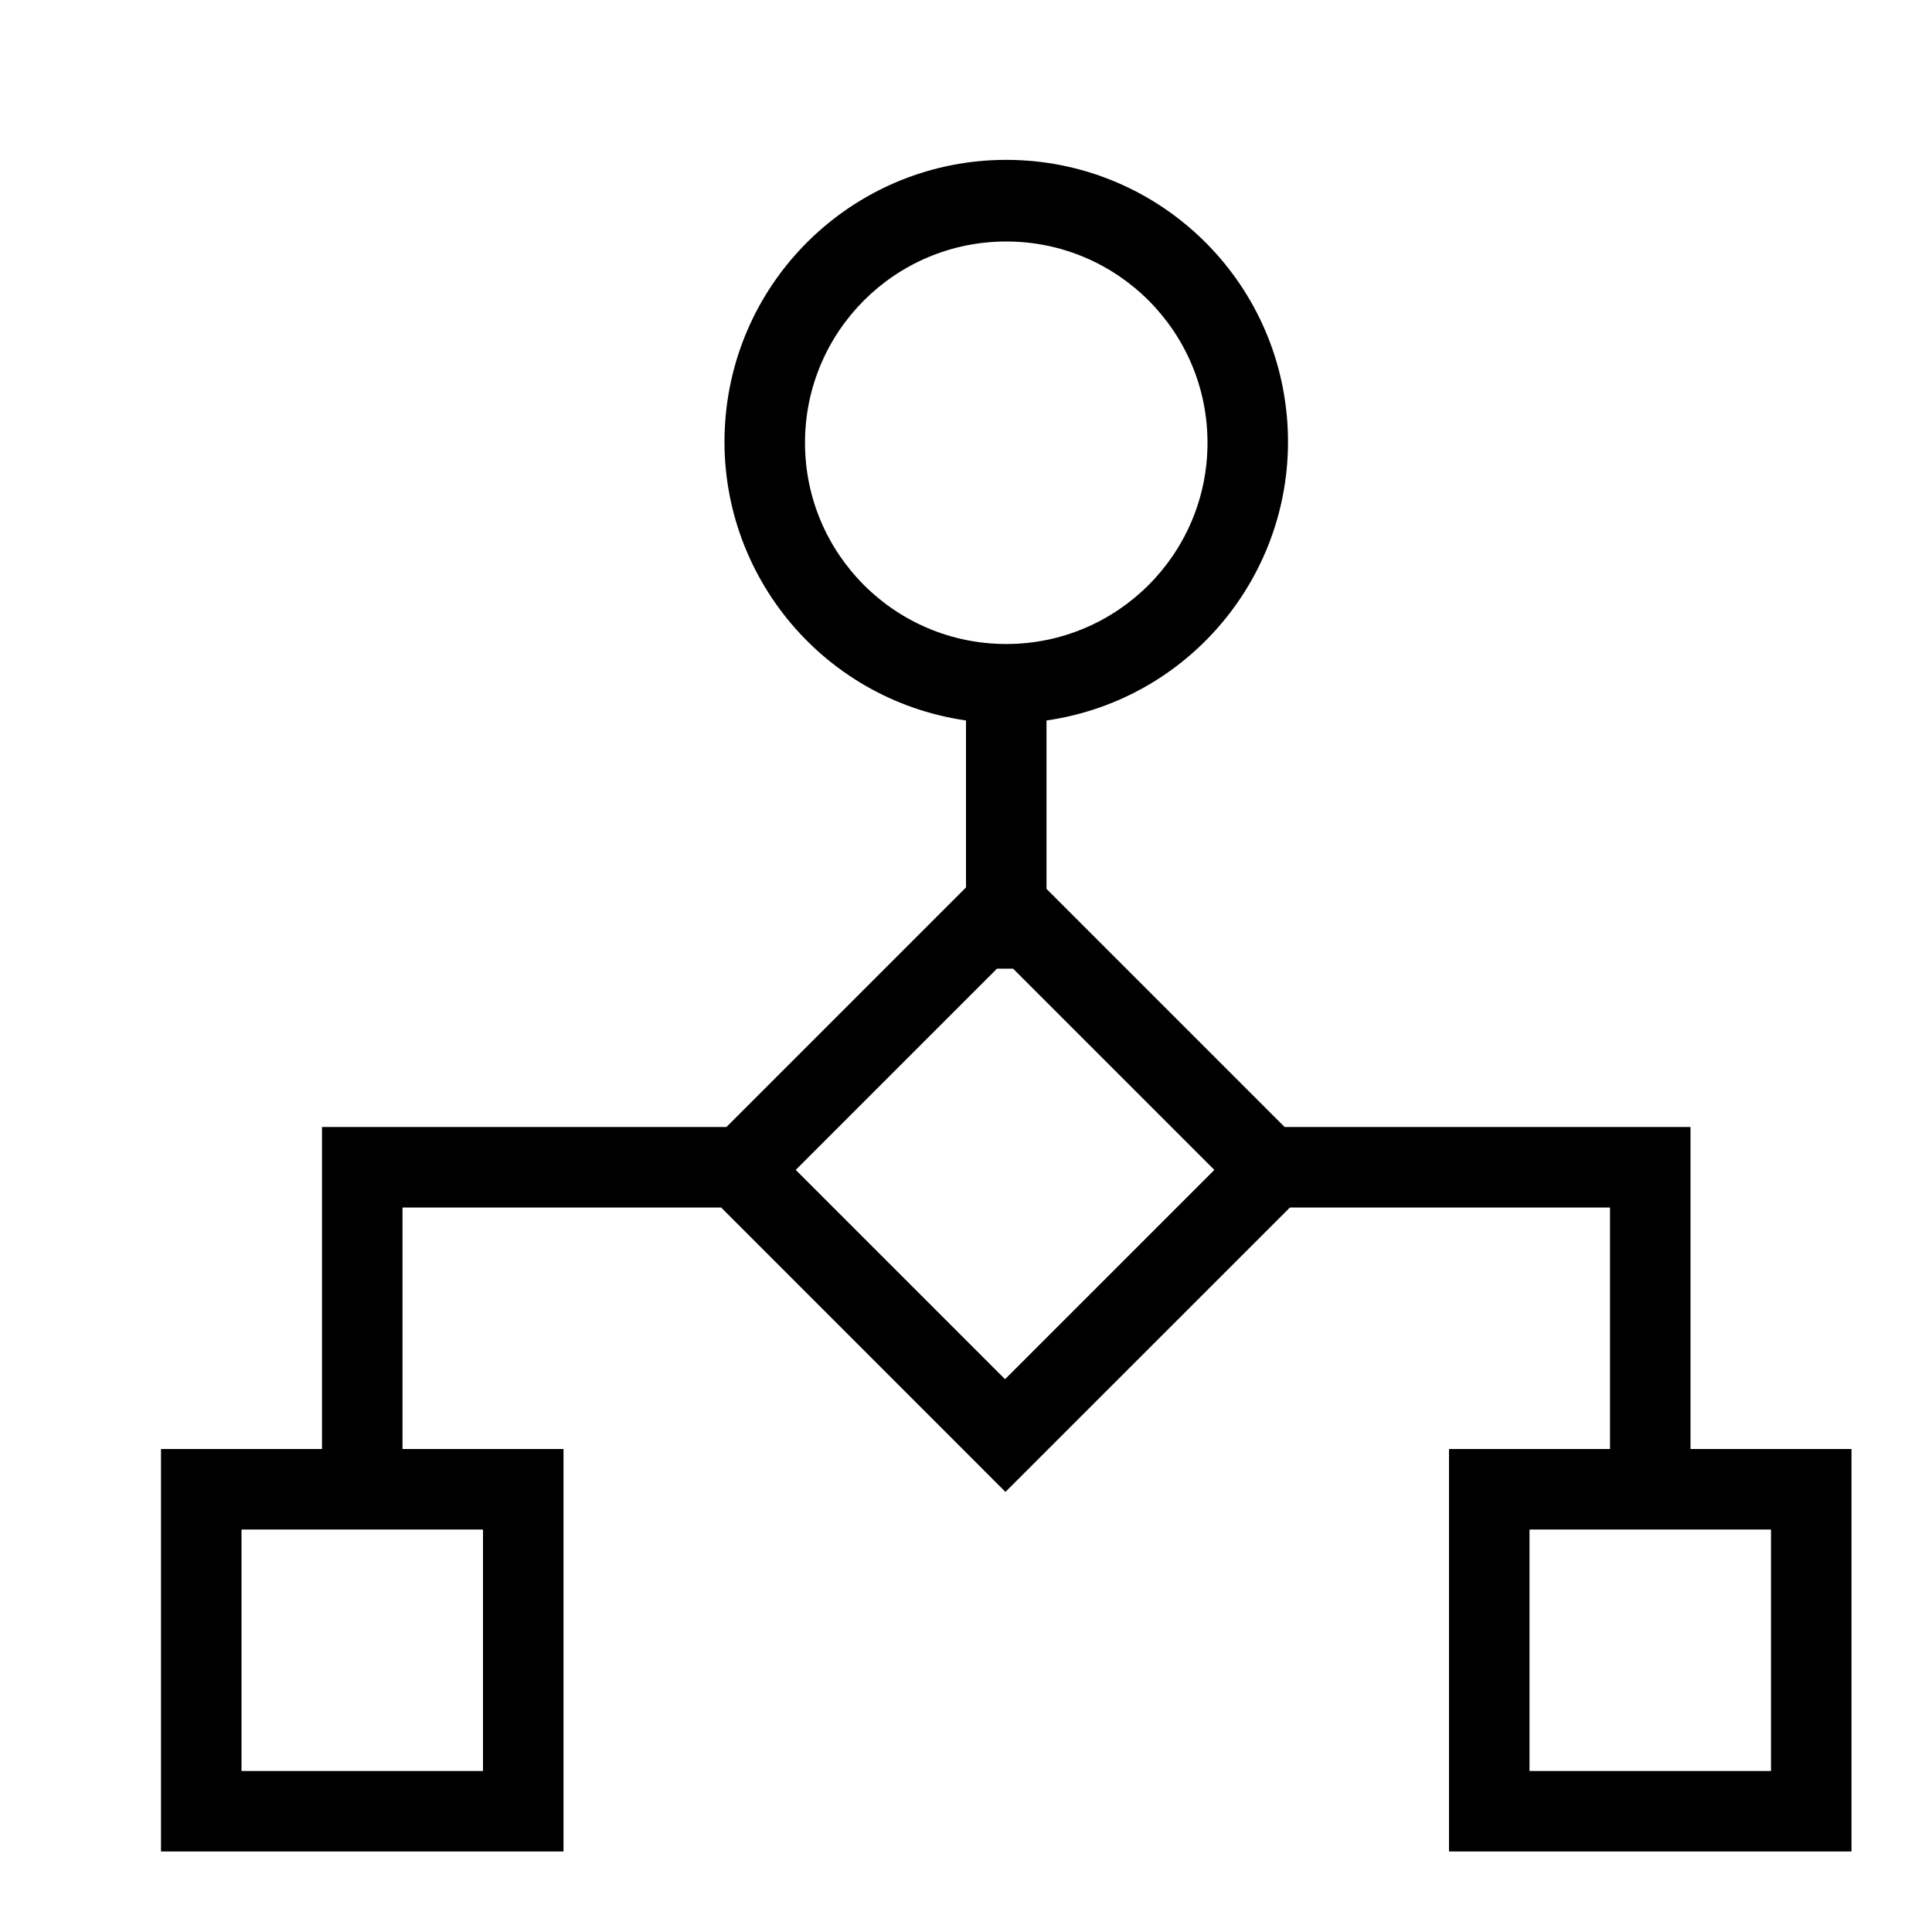
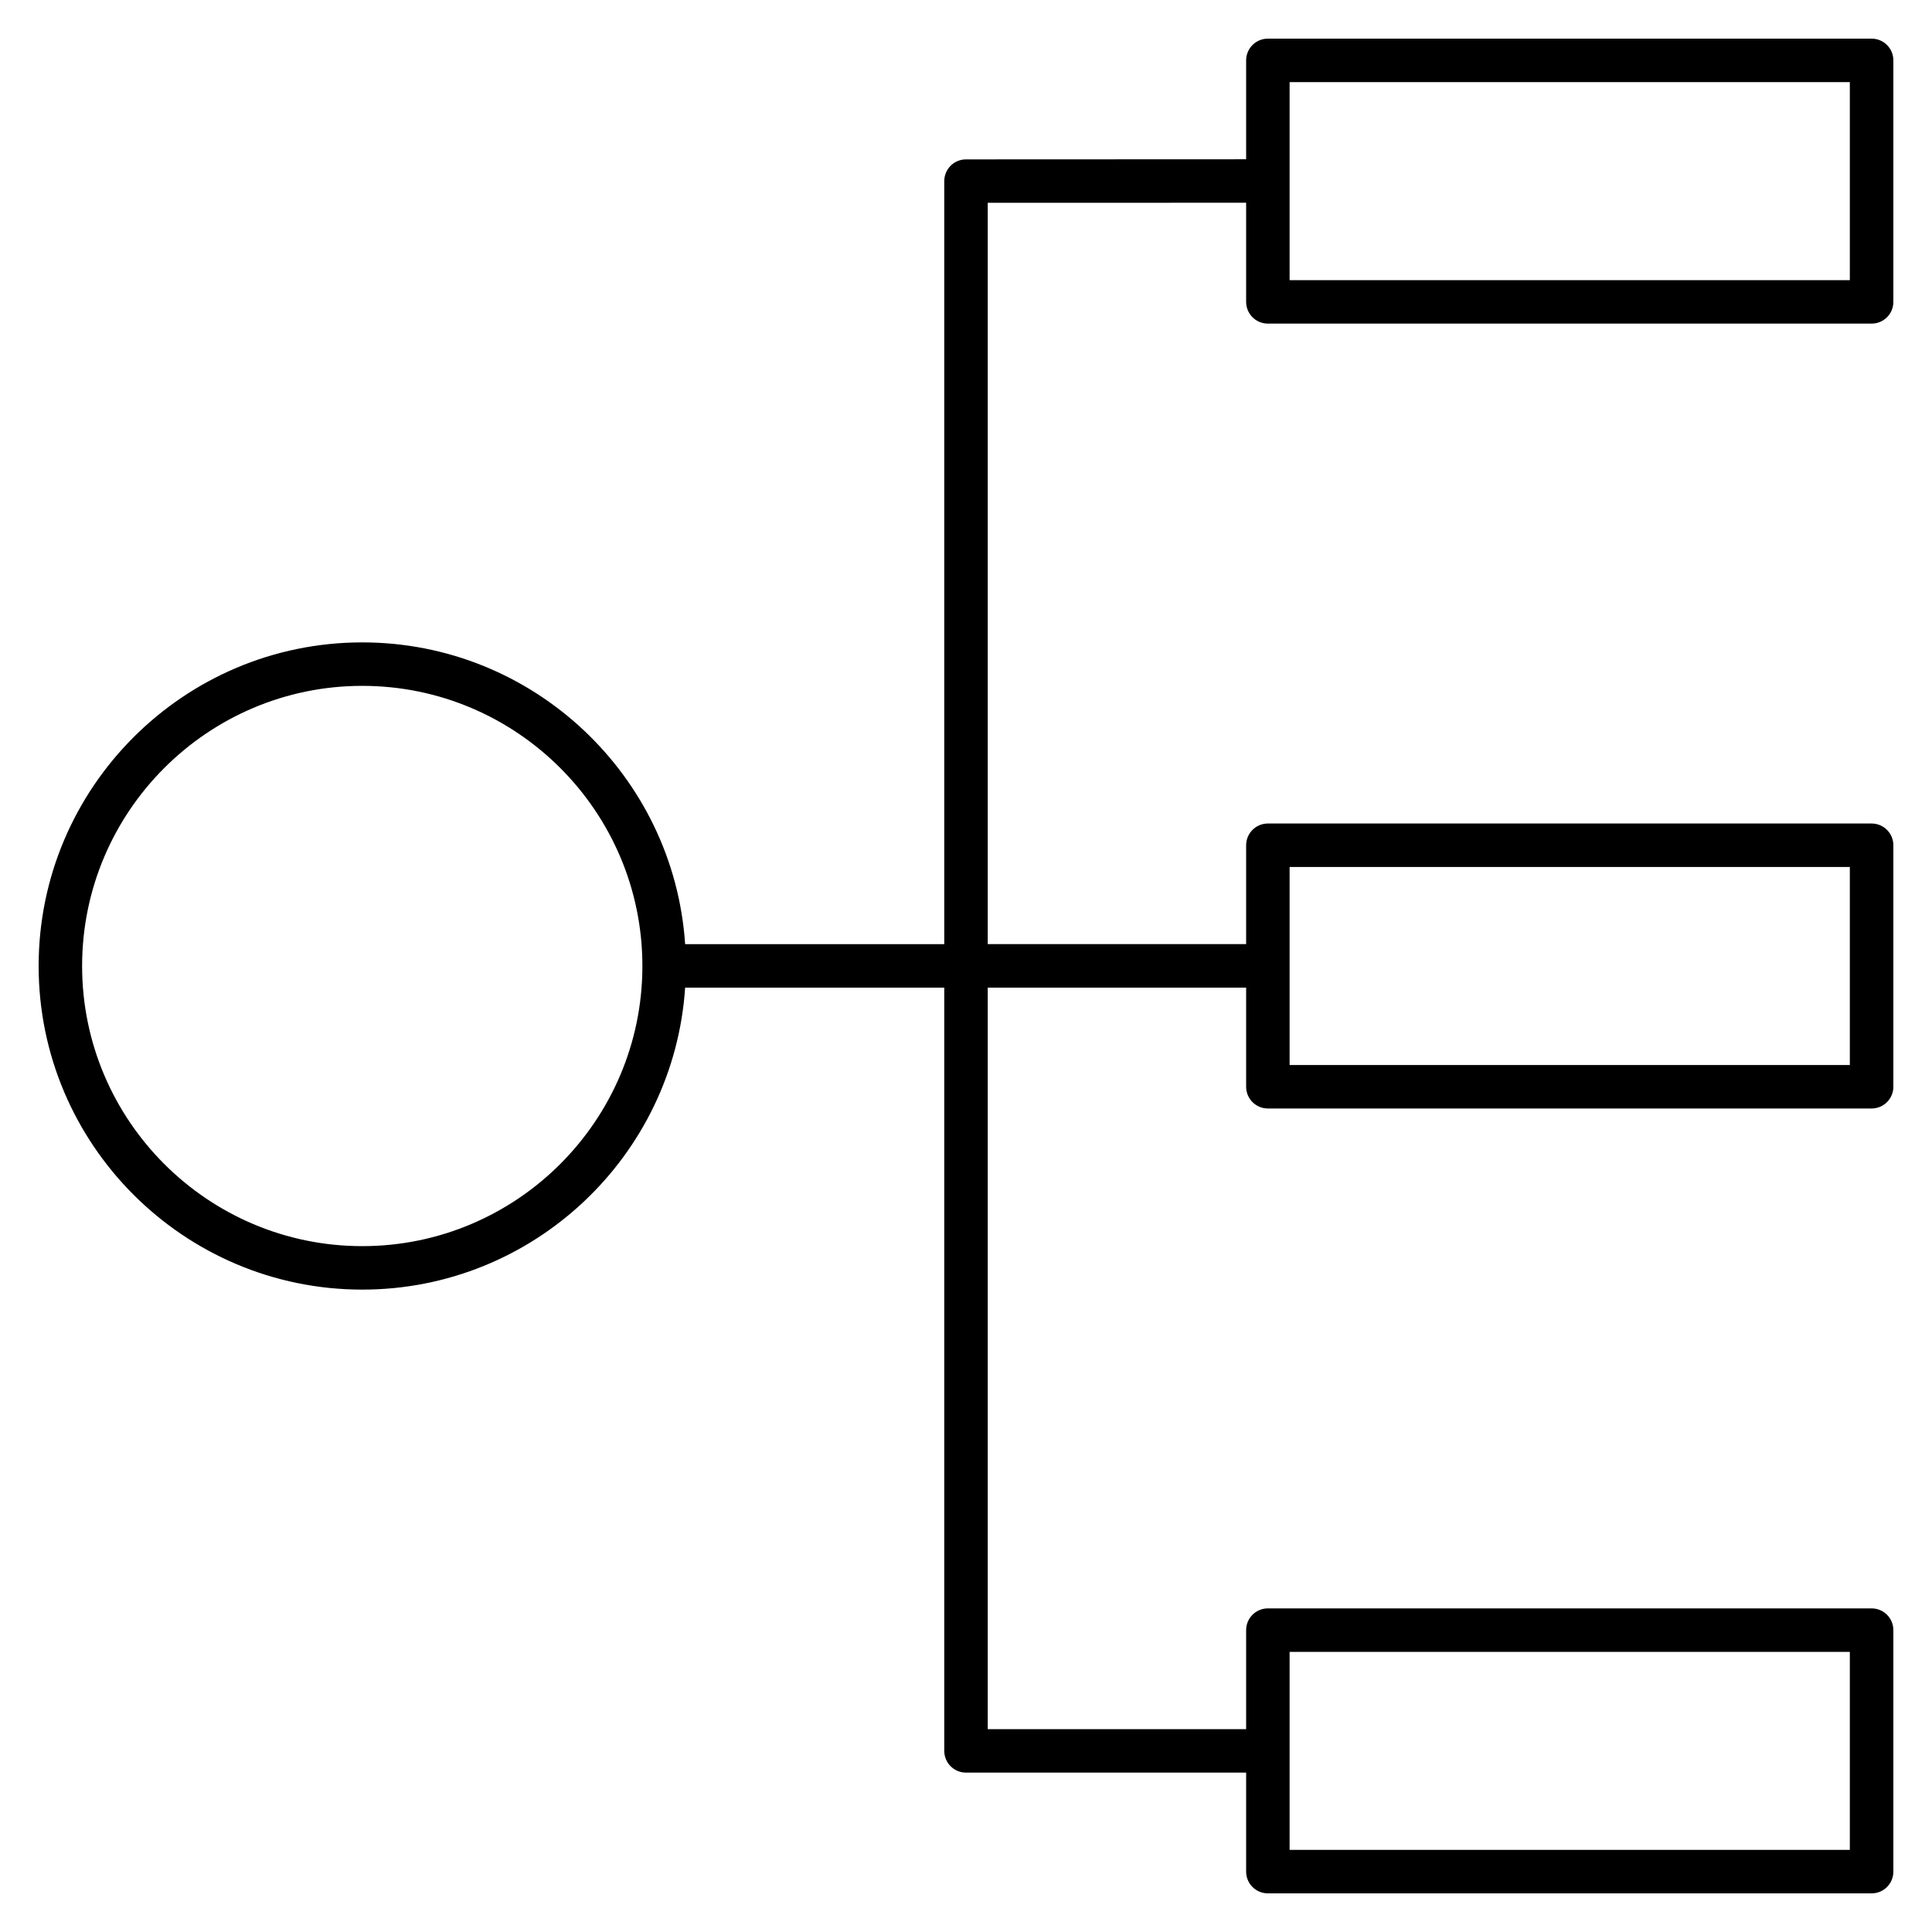
- <svg xmlns="http://www.w3.org/2000/svg" width="800px" height="800px" viewBox="0 0 24 24">
-   <path d="M21 18v-4h-5.042L13 11.042V8.95a3.5 3.5 0 1 0-1 0v2.074L9.024 14H4v4H2v5h5v-5H5v-3h3.958l3.532 3.533L16.024 15H20v3h-2v5h5v-5zM6 22H3v-3h3zm4-16.5A2.5 2.5 0 1 1 12.5 8 2.5 2.5 0 0 1 10 5.5zm2.485 11.633l-2.6-2.6 2.5-2.5h.2l2.5 2.5zM22 22h-3v-3h3z" />
-   <path fill="none" d="M0 0h24v24H0z" />
+ <svg xmlns="http://www.w3.org/2000/svg" fill="#000000" version="1.1" id="Layer_1" viewBox="0 0 32 32" xml:space="preserve">
+   <path id="concept--expansion_1_" d="M31,31.36H21c-0.199,0-0.36-0.161-0.36-0.36v-1.64H16c-0.199,0-0.36-0.161-0.36-0.36V16.358  h-4.292C11.163,19.147,8.835,21.36,6,21.36c-2.956,0-5.36-2.405-5.36-5.36c0-2.956,2.404-5.36,5.36-5.36  c2.834,0,5.161,2.21,5.348,4.998h4.292V3c0-0.199,0.161-0.36,0.36-0.36l4.64-0.002V1c0-0.199,0.161-0.36,0.36-0.36h10  c0.199,0,0.36,0.161,0.36,0.36v4c0,0.199-0.161,0.36-0.36,0.36H21c-0.199,0-0.36-0.161-0.36-0.36V3.358l-4.28,0.001v12.278h4.28V14  c0-0.199,0.161-0.36,0.36-0.36h10c0.199,0,0.36,0.161,0.36,0.36v4c0,0.199-0.161,0.36-0.36,0.36H21c-0.199,0-0.36-0.161-0.36-0.36  v-1.642h-4.28V28.64h4.28V27c0-0.199,0.161-0.36,0.36-0.36h10c0.199,0,0.36,0.161,0.36,0.36v4C31.36,31.199,31.199,31.36,31,31.36z   M21.36,30.64h9.279v-3.28H21.36V30.64z M6,11.36c-2.559,0-4.64,2.082-4.64,4.64S3.441,20.64,6,20.64s4.64-2.081,4.64-4.64  S8.559,11.36,6,11.36z M21.36,17.64h9.279v-3.28H21.36V17.64z M21.36,4.64h9.279V1.36H21.36V4.64z" />
+   <rect id="_Transparent_Rectangle" style="fill:none;" width="32" height="32" />
</svg>
